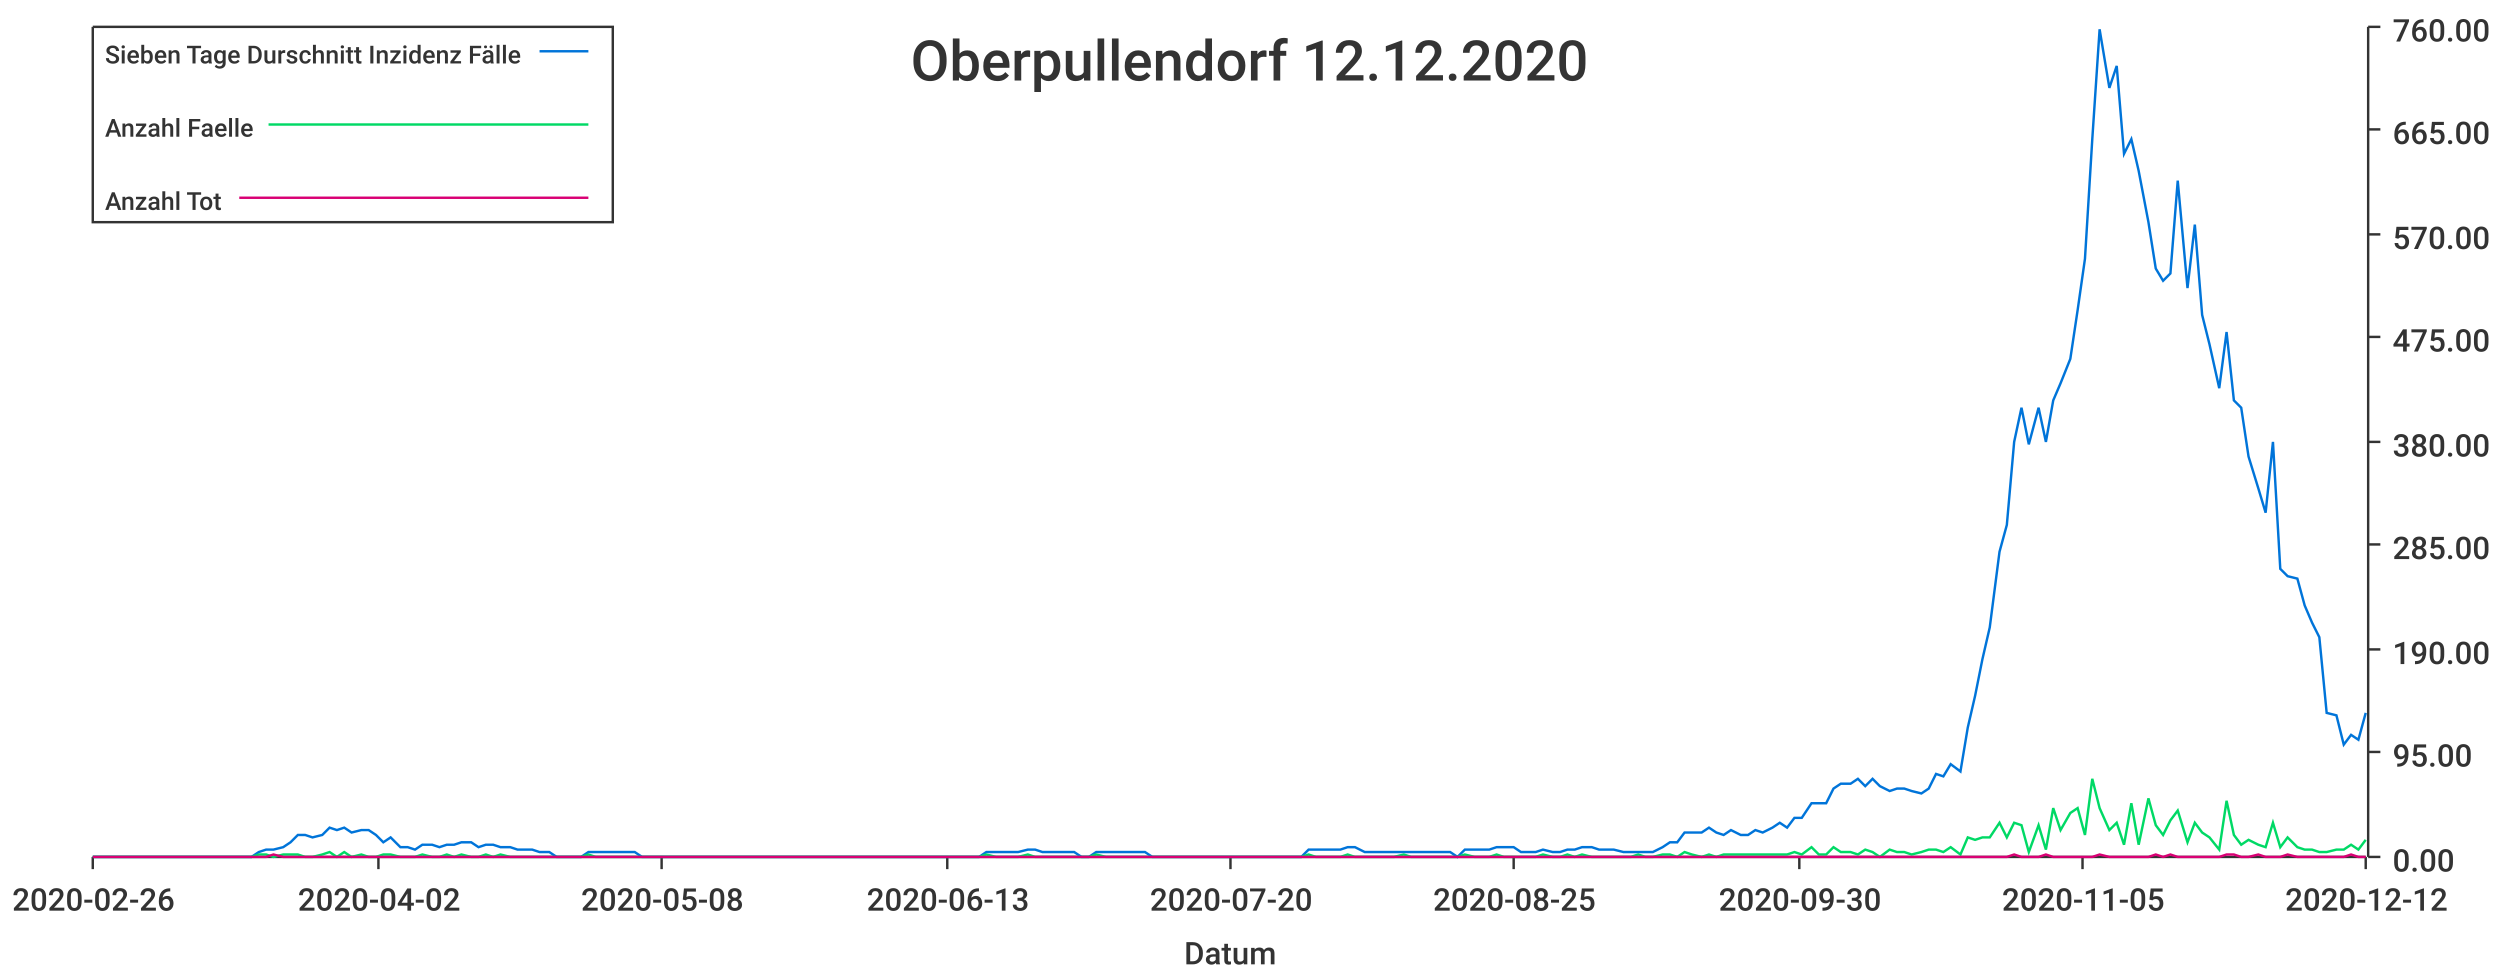
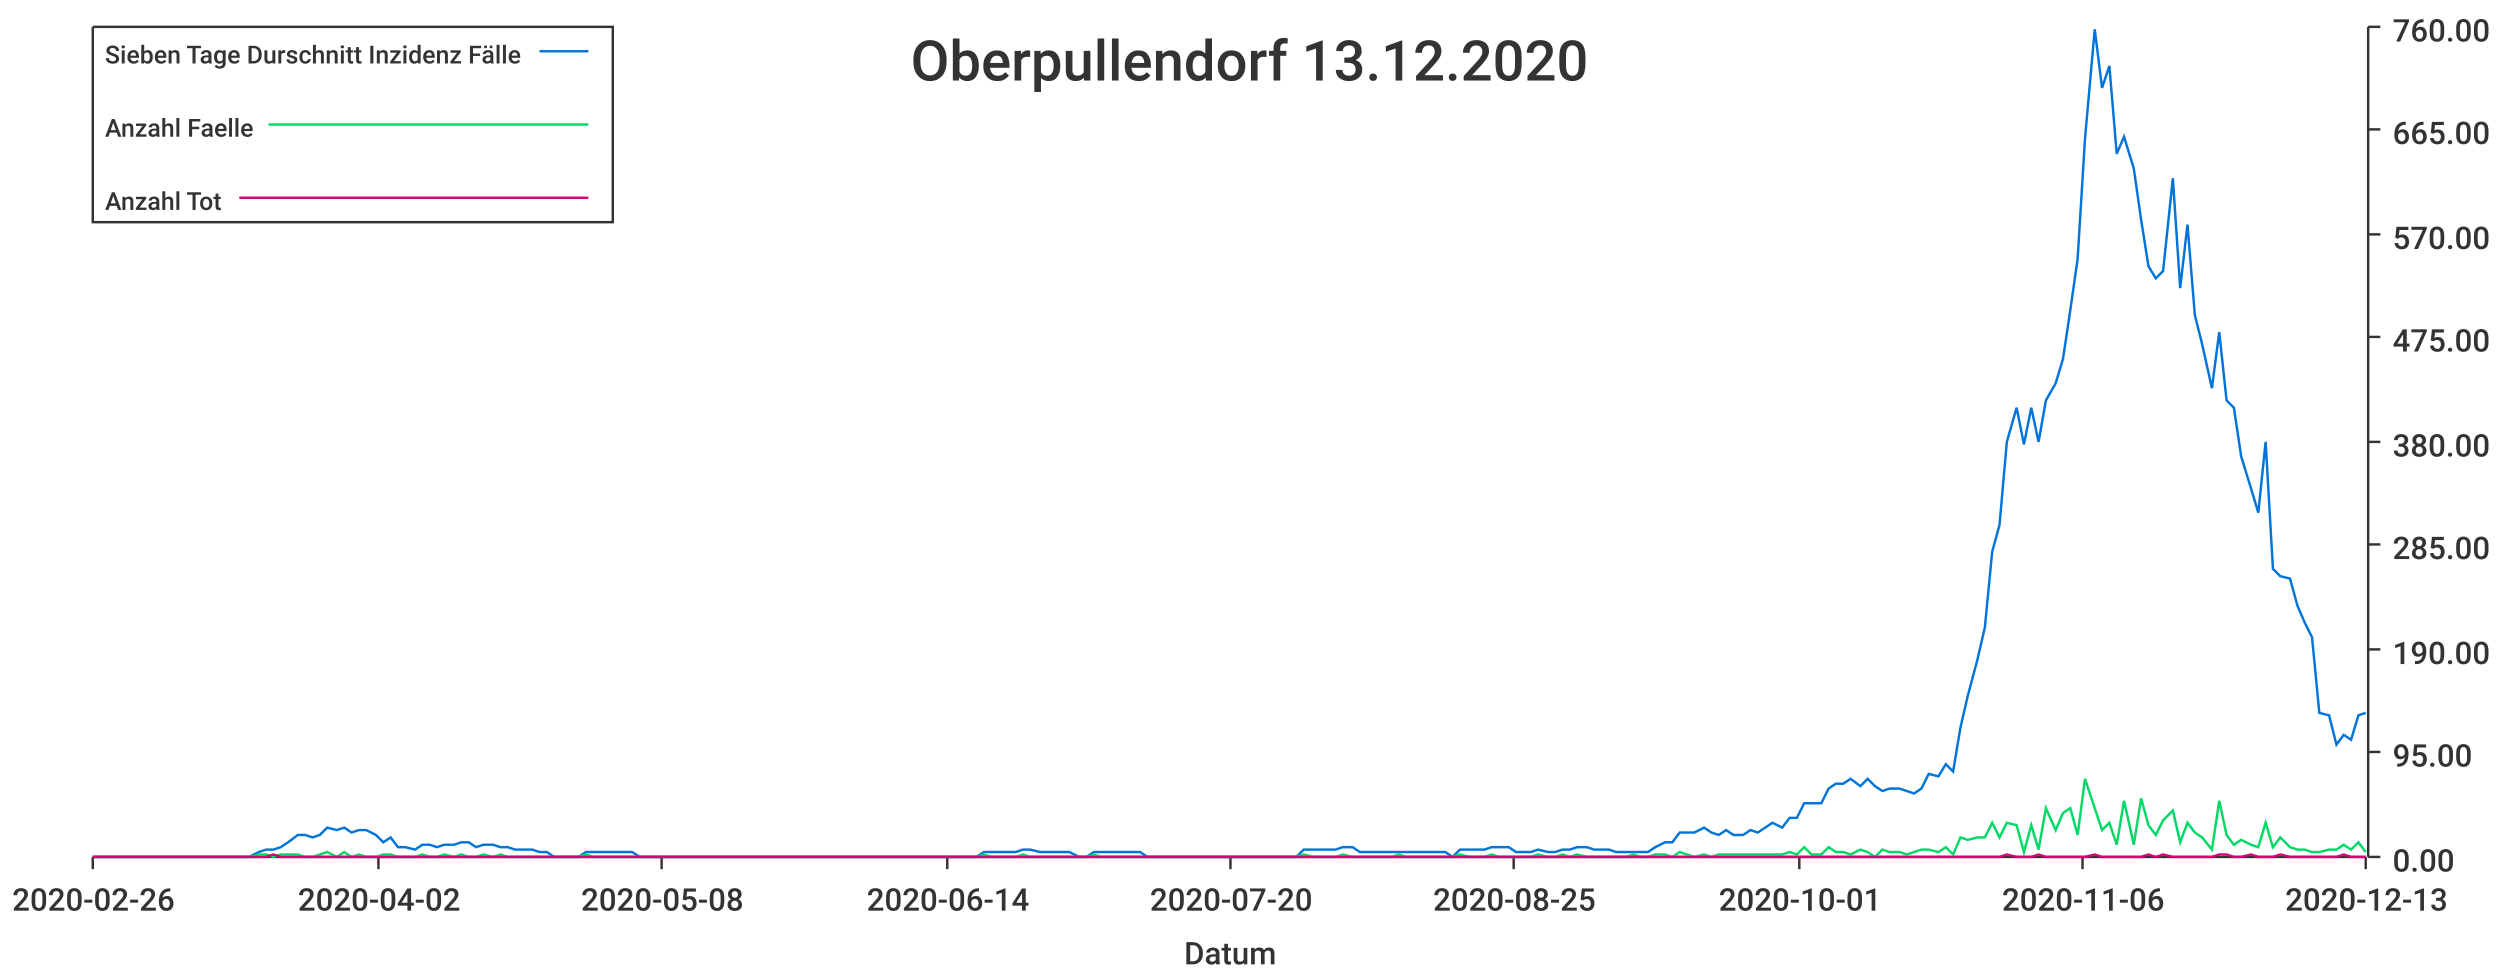
<svg xmlns="http://www.w3.org/2000/svg" width="1024" height="400">\n<path d="M 0 0 L 1024 0 L 1024 400 L 0 400 L 0 0" style="stroke-width:0;stroke:rgba(255,255,255,1.0);fill:rgba(255,255,255,1.0)" />
  <path d="M 38 11 L 969 11 L 969 351 L 38 351 L 38 11" style="stroke-width:0;stroke:rgba(255,255,255,1.0);fill:rgba(255,255,255,1.0)" />
  <path d="M 38 351 L 969 351" style="stroke-width:1;stroke:rgba(51,51,51,1.0);fill:none" />
  <path d="M 38 351 L 38 356" style="stroke-width:1;stroke:rgba(51,51,51,1.0);fill:none" />
  <text x="5" y="373" style="stroke-width:0;stroke:none;fill:rgba(51,51,51,1.0);font-size:12.8px;font-family:'Roboto Medium',sans-serif">2020-02-26</text>
  <path d="M 155 351 L 155 356" style="stroke-width:1;stroke:rgba(51,51,51,1.0);fill:none" />
  <text x="122" y="373" style="stroke-width:0;stroke:none;fill:rgba(51,51,51,1.0);font-size:12.8px;font-family:'Roboto Medium',sans-serif">2020-04-02</text>
  <path d="M 271 351 L 271 356" style="stroke-width:1;stroke:rgba(51,51,51,1.0);fill:none" />
  <text x="238" y="373" style="stroke-width:0;stroke:none;fill:rgba(51,51,51,1.0);font-size:12.8px;font-family:'Roboto Medium',sans-serif">2020-05-08</text>
  <path d="M 388 351 L 388 356" style="stroke-width:1;stroke:rgba(51,51,51,1.0);fill:none" />
-   <text x="355" y="373" style="stroke-width:0;stroke:none;fill:rgba(51,51,51,1.0);font-size:12.8px;font-family:'Roboto Medium',sans-serif">2020-06-13</text>
+   <text x="355" y="373" style="stroke-width:0;stroke:none;fill:rgba(51,51,51,1.0);font-size:12.8px;font-family:'Roboto Medium',sans-serif">2020-06-14</text>
  <path d="M 504 351 L 504 356" style="stroke-width:1;stroke:rgba(51,51,51,1.0);fill:none" />
  <text x="471" y="373" style="stroke-width:0;stroke:none;fill:rgba(51,51,51,1.0);font-size:12.8px;font-family:'Roboto Medium',sans-serif">2020-07-20</text>
  <path d="M 620 351 L 620 356" style="stroke-width:1;stroke:rgba(51,51,51,1.0);fill:none" />
  <text x="587" y="373" style="stroke-width:0;stroke:none;fill:rgba(51,51,51,1.0);font-size:12.8px;font-family:'Roboto Medium',sans-serif">2020-08-25</text>
  <path d="M 737 351 L 737 356" style="stroke-width:1;stroke:rgba(51,51,51,1.0);fill:none" />
-   <text x="704" y="373" style="stroke-width:0;stroke:none;fill:rgba(51,51,51,1.0);font-size:12.8px;font-family:'Roboto Medium',sans-serif">2020-09-30</text>
+   <text x="704" y="373" style="stroke-width:0;stroke:none;fill:rgba(51,51,51,1.0);font-size:12.8px;font-family:'Roboto Medium',sans-serif">2020-10-01</text>
  <path d="M 853 351 L 853 356" style="stroke-width:1;stroke:rgba(51,51,51,1.0);fill:none" />
-   <text x="820" y="373" style="stroke-width:0;stroke:none;fill:rgba(51,51,51,1.0);font-size:12.8px;font-family:'Roboto Medium',sans-serif">2020-11-05</text>
+   <text x="820" y="373" style="stroke-width:0;stroke:none;fill:rgba(51,51,51,1.0);font-size:12.8px;font-family:'Roboto Medium',sans-serif">2020-11-06</text>
  <path d="M 969 351 L 969 356" style="stroke-width:1;stroke:rgba(51,51,51,1.0);fill:none" />
-   <text x="936" y="373" style="stroke-width:0;stroke:none;fill:rgba(51,51,51,1.0);font-size:12.8px;font-family:'Roboto Medium',sans-serif">2020-12-12</text>
+   <text x="936" y="373" style="stroke-width:0;stroke:none;fill:rgba(51,51,51,1.0);font-size:12.8px;font-family:'Roboto Medium',sans-serif">2020-12-13</text>
  <text x="485" y="395" style="stroke-width:0;stroke:none;fill:rgba(51,51,51,1.0);font-size:12.8px;font-family:'Roboto Medium',sans-serif">Datum</text>
  <path d="M 970 351 L 970 11" style="stroke-width:1;stroke:rgba(51,51,51,1.0);fill:none" />
  <path d="M 970 351 L 975 351" style="stroke-width:1;stroke:rgba(51,51,51,1.0);fill:none" />
  <text x="980" y="357" style="stroke-width:0;stroke:none;fill:rgba(51,51,51,1.0);font-size:12.8px;font-family:'Roboto Medium',sans-serif">0.00</text>
  <path d="M 970 308 L 975 308" style="stroke-width:1;stroke:rgba(51,51,51,1.0);fill:none" />
  <text x="980" y="314" style="stroke-width:0;stroke:none;fill:rgba(51,51,51,1.0);font-size:12.8px;font-family:'Roboto Medium',sans-serif">95.00</text>
  <path d="M 970 266 L 975 266" style="stroke-width:1;stroke:rgba(51,51,51,1.0);fill:none" />
  <text x="980" y="272" style="stroke-width:0;stroke:none;fill:rgba(51,51,51,1.0);font-size:12.8px;font-family:'Roboto Medium',sans-serif">190.00</text>
  <path d="M 970 223 L 975 223" style="stroke-width:1;stroke:rgba(51,51,51,1.0);fill:none" />
  <text x="980" y="229" style="stroke-width:0;stroke:none;fill:rgba(51,51,51,1.0);font-size:12.8px;font-family:'Roboto Medium',sans-serif">285.00</text>
  <path d="M 970 181 L 975 181" style="stroke-width:1;stroke:rgba(51,51,51,1.0);fill:none" />
  <text x="980" y="187" style="stroke-width:0;stroke:none;fill:rgba(51,51,51,1.0);font-size:12.8px;font-family:'Roboto Medium',sans-serif">380.00</text>
  <path d="M 970 138 L 975 138" style="stroke-width:1;stroke:rgba(51,51,51,1.0);fill:none" />
  <text x="980" y="144" style="stroke-width:0;stroke:none;fill:rgba(51,51,51,1.0);font-size:12.8px;font-family:'Roboto Medium',sans-serif">475.00</text>
  <path d="M 970 96 L 975 96" style="stroke-width:1;stroke:rgba(51,51,51,1.0);fill:none" />
  <text x="980" y="102" style="stroke-width:0;stroke:none;fill:rgba(51,51,51,1.0);font-size:12.8px;font-family:'Roboto Medium',sans-serif">570.00</text>
  <path d="M 970 53 L 975 53" style="stroke-width:1;stroke:rgba(51,51,51,1.0);fill:none" />
  <text x="980" y="59" style="stroke-width:0;stroke:none;fill:rgba(51,51,51,1.0);font-size:12.8px;font-family:'Roboto Medium',sans-serif">665.00</text>
  <path d="M 970 11 L 975 11" style="stroke-width:1;stroke:rgba(51,51,51,1.0);fill:none" />
  <text x="980" y="17" style="stroke-width:0;stroke:none;fill:rgba(51,51,51,1.0);font-size:12.8px;font-family:'Roboto Medium',sans-serif">760.00</text>
-   <path d="M 38 351 L 42 351 L 45 351 L 48 351 L 51 351 L 55 351 L 58 351 L 61 351 L 64 351 L 67 351 L 71 351 L 74 351 L 77 351 L 80 351 L 83 351 L 87 351 L 90 351 L 93 351 L 96 351 L 99 351 L 103 351 L 106 349 L 109 348 L 112 348 L 116 347 L 119 345 L 122 342 L 125 342 L 128 343 L 132 342 L 135 339 L 138 340 L 141 339 L 144 341 L 148 340 L 151 340 L 154 342 L 157 345 L 160 343 L 164 347 L 167 347 L 170 348 L 173 346 L 177 346 L 180 347 L 183 346 L 186 346 L 189 345 L 193 345 L 196 347 L 199 346 L 202 346 L 205 347 L 209 347 L 212 348 L 215 348 L 218 348 L 221 349 L 225 349 L 228 351 L 231 351 L 234 351 L 238 351 L 241 349 L 244 349 L 247 349 L 250 349 L 254 349 L 257 349 L 260 349 L 263 351 L 266 351 L 270 351 L 273 351 L 276 351 L 279 351 L 282 351 L 286 351 L 289 351 L 292 351 L 295 351 L 299 351 L 302 351 L 305 351 L 308 351 L 311 351 L 315 351 L 318 351 L 321 351 L 324 351 L 327 351 L 331 351 L 334 351 L 337 351 L 340 351 L 343 351 L 347 351 L 350 351 L 353 351 L 356 351 L 360 351 L 363 351 L 366 351 L 369 351 L 372 351 L 376 351 L 379 351 L 382 351 L 385 351 L 388 351 L 392 351 L 395 351 L 398 351 L 401 351 L 404 349 L 408 349 L 411 349 L 414 349 L 417 349 L 421 348 L 424 348 L 427 349 L 430 349 L 433 349 L 437 349 L 440 349 L 443 351 L 446 351 L 449 349 L 453 349 L 456 349 L 459 349 L 462 349 L 465 349 L 469 349 L 472 351 L 475 351 L 478 351 L 482 351 L 485 351 L 488 351 L 491 351 L 494 351 L 498 351 L 501 351 L 504 351 L 507 351 L 510 351 L 514 351 L 517 351 L 520 351 L 523 351 L 526 351 L 530 351 L 533 351 L 536 348 L 539 348 L 543 348 L 546 348 L 549 348 L 552 347 L 555 347 L 559 349 L 562 349 L 565 349 L 568 349 L 571 349 L 575 349 L 578 349 L 581 349 L 584 349 L 587 349 L 591 349 L 594 349 L 597 351 L 600 348 L 604 348 L 607 348 L 610 348 L 613 347 L 616 347 L 620 347 L 623 349 L 626 349 L 629 349 L 632 348 L 636 349 L 639 349 L 642 348 L 645 348 L 648 347 L 652 347 L 655 348 L 658 348 L 661 348 L 665 349 L 668 349 L 671 349 L 674 349 L 677 349 L 681 347 L 684 345 L 687 345 L 690 341 L 693 341 L 697 341 L 700 339 L 703 341 L 706 342 L 709 340 L 713 342 L 716 342 L 719 340 L 722 341 L 726 339 L 729 337 L 732 339 L 735 335 L 738 335 L 742 329 L 745 329 L 748 329 L 751 323 L 754 321 L 758 321 L 761 319 L 764 322 L 767 319 L 770 322 L 774 324 L 777 323 L 780 323 L 783 324 L 787 325 L 790 323 L 793 317 L 796 318 L 799 313 L 803 316 L 806 298 L 809 285 L 812 270 L 815 257 L 819 226 L 822 215 L 825 181 L 828 167 L 831 182 L 835 167 L 838 181 L 841 164 L 844 157 L 848 147 L 851 127 L 854 106 L 857 57 L 860 12 L 864 36 L 867 27 L 870 63 L 873 57 L 876 70 L 880 91 L 883 110 L 886 115 L 889 112 L 892 74 L 896 118 L 899 92 L 902 129 L 905 141 L 909 159 L 912 136 L 915 164 L 918 167 L 921 187 L 925 200 L 928 210 L 931 181 L 934 233 L 937 236 L 941 237 L 944 248 L 947 255 L 950 261 L 953 292 L 957 293 L 960 305 L 963 301 L 966 303 L 969 292" style="stroke-width:1;stroke:rgba(0,116,217,1.0);fill:none" />
-   <path d="M 38 351 L 42 351 L 45 351 L 48 351 L 51 351 L 55 351 L 58 351 L 61 351 L 64 351 L 67 351 L 71 351 L 74 351 L 77 351 L 80 351 L 83 351 L 87 351 L 90 351 L 93 351 L 96 351 L 99 351 L 103 351 L 106 350 L 109 350 L 112 351 L 116 350 L 119 350 L 122 350 L 125 351 L 128 351 L 132 350 L 135 349 L 138 351 L 141 349 L 144 351 L 148 350 L 151 351 L 154 351 L 157 350 L 160 350 L 164 351 L 167 351 L 170 351 L 173 350 L 177 351 L 180 351 L 183 350 L 186 351 L 189 350 L 193 351 L 196 351 L 199 350 L 202 351 L 205 350 L 209 351 L 212 351 L 215 351 L 218 351 L 221 351 L 225 351 L 228 351 L 231 351 L 234 351 L 238 351 L 241 350 L 244 351 L 247 351 L 250 351 L 254 351 L 257 351 L 260 351 L 263 351 L 266 351 L 270 351 L 273 351 L 276 351 L 279 351 L 282 351 L 286 351 L 289 351 L 292 351 L 295 351 L 299 351 L 302 351 L 305 351 L 308 351 L 311 351 L 315 351 L 318 351 L 321 351 L 324 351 L 327 351 L 331 351 L 334 351 L 337 351 L 340 351 L 343 351 L 347 351 L 350 351 L 353 351 L 356 351 L 360 351 L 363 351 L 366 351 L 369 351 L 372 351 L 376 351 L 379 351 L 382 351 L 385 351 L 388 351 L 392 351 L 395 351 L 398 351 L 401 351 L 404 350 L 408 351 L 411 351 L 414 351 L 417 351 L 421 350 L 424 351 L 427 351 L 430 351 L 433 351 L 437 351 L 440 351 L 443 351 L 446 351 L 449 350 L 453 351 L 456 351 L 459 351 L 462 351 L 465 351 L 469 351 L 472 351 L 475 351 L 478 351 L 482 351 L 485 351 L 488 351 L 491 351 L 494 351 L 498 351 L 501 351 L 504 351 L 507 351 L 510 351 L 514 351 L 517 351 L 520 351 L 523 351 L 526 351 L 530 351 L 533 351 L 536 350 L 539 351 L 543 351 L 546 351 L 549 351 L 552 350 L 555 351 L 559 351 L 562 351 L 565 351 L 568 351 L 571 351 L 575 350 L 578 351 L 581 351 L 584 351 L 587 351 L 591 351 L 594 351 L 597 351 L 600 350 L 604 351 L 607 351 L 610 351 L 613 350 L 616 351 L 620 351 L 623 351 L 626 351 L 629 351 L 632 350 L 636 351 L 639 351 L 642 350 L 645 351 L 648 350 L 652 351 L 655 351 L 658 351 L 661 351 L 665 351 L 668 351 L 671 350 L 674 351 L 677 351 L 681 350 L 684 350 L 687 351 L 690 349 L 693 350 L 697 351 L 700 350 L 703 351 L 706 350 L 709 350 L 713 350 L 716 350 L 719 350 L 722 350 L 726 350 L 729 350 L 732 350 L 735 349 L 738 350 L 742 347 L 745 350 L 748 350 L 751 347 L 754 349 L 758 349 L 761 350 L 764 348 L 767 349 L 770 351 L 774 348 L 777 349 L 780 349 L 783 350 L 787 349 L 790 348 L 793 348 L 796 349 L 799 347 L 803 350 L 806 343 L 809 344 L 812 343 L 815 343 L 819 337 L 822 343 L 825 337 L 828 338 L 831 349 L 835 338 L 838 348 L 841 331 L 844 340 L 848 333 L 851 331 L 854 342 L 857 319 L 860 331 L 864 340 L 867 337 L 870 346 L 873 329 L 876 346 L 880 327 L 883 338 L 886 342 L 889 336 L 892 332 L 896 345 L 899 337 L 902 341 L 905 343 L 909 348 L 912 328 L 915 342 L 918 346 L 921 344 L 925 346 L 928 347 L 931 337 L 934 347 L 937 343 L 941 347 L 944 348 L 947 348 L 950 349 L 953 349 L 957 348 L 960 348 L 963 346 L 966 348 L 969 344" style="stroke-width:1;stroke:rgba(0,217,101,1.0);fill:none" />
-   <path d="M 38 351 L 42 351 L 45 351 L 48 351 L 51 351 L 55 351 L 58 351 L 61 351 L 64 351 L 67 351 L 71 351 L 74 351 L 77 351 L 80 351 L 83 351 L 87 351 L 90 351 L 93 351 L 96 351 L 99 351 L 103 351 L 106 351 L 109 351 L 112 350 L 116 351 L 119 351 L 122 351 L 125 351 L 128 351 L 132 351 L 135 351 L 138 351 L 141 351 L 144 351 L 148 351 L 151 351 L 154 351 L 157 351 L 160 351 L 164 351 L 167 351 L 170 351 L 173 351 L 177 351 L 180 351 L 183 351 L 186 351 L 189 351 L 193 351 L 196 351 L 199 351 L 202 351 L 205 351 L 209 351 L 212 351 L 215 351 L 218 351 L 221 351 L 225 351 L 228 351 L 231 351 L 234 351 L 238 351 L 241 351 L 244 351 L 247 351 L 250 351 L 254 351 L 257 351 L 260 351 L 263 351 L 266 351 L 270 351 L 273 351 L 276 351 L 279 351 L 282 351 L 286 351 L 289 351 L 292 351 L 295 351 L 299 351 L 302 351 L 305 351 L 308 351 L 311 351 L 315 351 L 318 351 L 321 351 L 324 351 L 327 351 L 331 351 L 334 351 L 337 351 L 340 351 L 343 351 L 347 351 L 350 351 L 353 351 L 356 351 L 360 351 L 363 351 L 366 351 L 369 351 L 372 351 L 376 351 L 379 351 L 382 351 L 385 351 L 388 351 L 392 351 L 395 351 L 398 351 L 401 351 L 404 351 L 408 351 L 411 351 L 414 351 L 417 351 L 421 351 L 424 351 L 427 351 L 430 351 L 433 351 L 437 351 L 440 351 L 443 351 L 446 351 L 449 351 L 453 351 L 456 351 L 459 351 L 462 351 L 465 351 L 469 351 L 472 351 L 475 351 L 478 351 L 482 351 L 485 351 L 488 351 L 491 351 L 494 351 L 498 351 L 501 351 L 504 351 L 507 351 L 510 351 L 514 351 L 517 351 L 520 351 L 523 351 L 526 351 L 530 351 L 533 351 L 536 351 L 539 351 L 543 351 L 546 351 L 549 351 L 552 351 L 555 351 L 559 351 L 562 351 L 565 351 L 568 351 L 571 351 L 575 351 L 578 351 L 581 351 L 584 351 L 587 351 L 591 351 L 594 351 L 597 351 L 600 351 L 604 351 L 607 351 L 610 351 L 613 351 L 616 351 L 620 351 L 623 351 L 626 351 L 629 351 L 632 351 L 636 351 L 639 351 L 642 351 L 645 351 L 648 351 L 652 351 L 655 351 L 658 351 L 661 351 L 665 351 L 668 351 L 671 351 L 674 351 L 677 351 L 681 351 L 684 351 L 687 351 L 690 351 L 693 351 L 697 351 L 700 351 L 703 351 L 706 351 L 709 351 L 713 351 L 716 351 L 719 351 L 722 351 L 726 351 L 729 351 L 732 351 L 735 351 L 738 351 L 742 351 L 745 351 L 748 351 L 751 351 L 754 351 L 758 351 L 761 351 L 764 351 L 767 351 L 770 351 L 774 351 L 777 351 L 780 351 L 783 351 L 787 351 L 790 351 L 793 351 L 796 351 L 799 351 L 803 351 L 806 351 L 809 351 L 812 351 L 815 351 L 819 351 L 822 351 L 825 350 L 828 351 L 831 351 L 835 351 L 838 350 L 841 351 L 844 351 L 848 351 L 851 351 L 854 351 L 857 351 L 860 350 L 864 351 L 867 351 L 870 351 L 873 351 L 876 351 L 880 351 L 883 350 L 886 351 L 889 350 L 892 351 L 896 351 L 899 351 L 902 351 L 905 351 L 909 351 L 912 350 L 915 350 L 918 351 L 921 351 L 925 350 L 928 351 L 931 351 L 934 351 L 937 350 L 941 351 L 944 351 L 947 351 L 950 351 L 953 351 L 957 351 L 960 351 L 963 350 L 966 351 L 969 351" style="stroke-width:1;stroke:rgba(217,0,116,1.0);fill:none" />
-   <text x="373" y="33" style="stroke-width:0;stroke:none;fill:rgba(51,51,51,1.0);font-size:23.0px;font-family:'Roboto Medium',sans-serif">Oberpullendorf 12.12.2020</text>
+   <path d="M 38 351 L 42 351 L 45 351 L 48 351 L 51 351 L 54 351 L 58 351 L 61 351 L 64 351 L 67 351 L 70 351 L 74 351 L 77 351 L 80 351 L 83 351 L 86 351 L 90 351 L 93 351 L 96 351 L 99 351 L 102 351 L 106 349 L 109 348 L 112 348 L 115 347 L 118 345 L 122 342 L 125 342 L 128 343 L 131 342 L 134 339 L 138 340 L 141 339 L 144 341 L 147 340 L 150 340 L 154 342 L 157 345 L 160 343 L 163 347 L 166 347 L 170 348 L 173 346 L 176 346 L 179 347 L 182 346 L 186 346 L 189 345 L 192 345 L 195 347 L 198 346 L 202 346 L 205 347 L 208 347 L 211 348 L 214 348 L 218 348 L 221 349 L 224 349 L 227 351 L 230 351 L 234 351 L 237 351 L 240 349 L 243 349 L 246 349 L 250 349 L 253 349 L 256 349 L 259 349 L 262 351 L 266 351 L 269 351 L 272 351 L 275 351 L 278 351 L 282 351 L 285 351 L 288 351 L 291 351 L 294 351 L 298 351 L 301 351 L 304 351 L 307 351 L 310 351 L 314 351 L 317 351 L 320 351 L 323 351 L 326 351 L 330 351 L 333 351 L 336 351 L 339 351 L 342 351 L 346 351 L 349 351 L 352 351 L 355 351 L 358 351 L 362 351 L 365 351 L 368 351 L 371 351 L 374 351 L 378 351 L 381 351 L 384 351 L 387 351 L 390 351 L 394 351 L 397 351 L 400 351 L 403 349 L 406 349 L 410 349 L 413 349 L 416 349 L 419 348 L 422 348 L 426 349 L 429 349 L 432 349 L 435 349 L 438 349 L 442 351 L 445 351 L 448 349 L 451 349 L 454 349 L 458 349 L 461 349 L 464 349 L 467 349 L 470 351 L 474 351 L 477 351 L 480 351 L 483 351 L 486 351 L 490 351 L 493 351 L 496 351 L 499 351 L 502 351 L 506 351 L 509 351 L 512 351 L 515 351 L 518 351 L 522 351 L 525 351 L 528 351 L 531 351 L 534 348 L 538 348 L 541 348 L 544 348 L 547 348 L 550 347 L 554 347 L 557 349 L 560 349 L 563 349 L 566 349 L 570 349 L 573 349 L 576 349 L 579 349 L 582 349 L 586 349 L 589 349 L 592 349 L 595 351 L 598 348 L 602 348 L 605 348 L 608 348 L 611 347 L 614 347 L 618 347 L 621 349 L 624 349 L 627 349 L 630 348 L 634 349 L 637 349 L 640 348 L 643 348 L 646 347 L 650 347 L 653 348 L 656 348 L 659 348 L 662 349 L 666 349 L 669 349 L 672 349 L 675 349 L 678 347 L 682 345 L 685 345 L 688 341 L 691 341 L 694 341 L 698 339 L 701 341 L 704 342 L 707 340 L 710 342 L 714 342 L 717 340 L 720 341 L 723 339 L 726 337 L 730 339 L 733 335 L 736 335 L 739 329 L 742 329 L 746 329 L 749 323 L 752 321 L 755 321 L 758 319 L 762 322 L 765 319 L 768 322 L 771 324 L 774 323 L 778 323 L 781 324 L 784 325 L 787 323 L 790 317 L 794 318 L 797 313 L 800 316 L 803 298 L 806 285 L 810 270 L 813 257 L 816 226 L 819 215 L 822 181 L 826 167 L 829 182 L 832 167 L 835 181 L 838 164 L 842 157 L 845 147 L 848 127 L 851 106 L 854 57 L 858 12 L 861 36 L 864 27 L 867 63 L 870 56 L 874 69 L 877 90 L 880 109 L 883 114 L 886 111 L 890 73 L 893 118 L 896 92 L 899 129 L 902 141 L 906 159 L 909 136 L 912 164 L 915 167 L 918 187 L 922 200 L 925 210 L 928 181 L 931 233 L 934 236 L 938 237 L 941 248 L 944 255 L 947 261 L 950 292 L 954 293 L 957 305 L 960 301 L 963 303 L 966 293 L 969 292" style="stroke-width:1;stroke:rgba(0,116,217,1.0);fill:none" />
+   <path d="M 38 351 L 42 351 L 45 351 L 48 351 L 51 351 L 54 351 L 58 351 L 61 351 L 64 351 L 67 351 L 70 351 L 74 351 L 77 351 L 80 351 L 83 351 L 86 351 L 90 351 L 93 351 L 96 351 L 99 351 L 102 351 L 106 350 L 109 350 L 112 351 L 115 350 L 118 350 L 122 350 L 125 351 L 128 351 L 131 350 L 134 349 L 138 351 L 141 349 L 144 351 L 147 350 L 150 351 L 154 351 L 157 350 L 160 350 L 163 351 L 166 351 L 170 351 L 173 350 L 176 351 L 179 351 L 182 350 L 186 351 L 189 350 L 192 351 L 195 351 L 198 350 L 202 351 L 205 350 L 208 351 L 211 351 L 214 351 L 218 351 L 221 351 L 224 351 L 227 351 L 230 351 L 234 351 L 237 351 L 240 350 L 243 351 L 246 351 L 250 351 L 253 351 L 256 351 L 259 351 L 262 351 L 266 351 L 269 351 L 272 351 L 275 351 L 278 351 L 282 351 L 285 351 L 288 351 L 291 351 L 294 351 L 298 351 L 301 351 L 304 351 L 307 351 L 310 351 L 314 351 L 317 351 L 320 351 L 323 351 L 326 351 L 330 351 L 333 351 L 336 351 L 339 351 L 342 351 L 346 351 L 349 351 L 352 351 L 355 351 L 358 351 L 362 351 L 365 351 L 368 351 L 371 351 L 374 351 L 378 351 L 381 351 L 384 351 L 387 351 L 390 351 L 394 351 L 397 351 L 400 351 L 403 350 L 406 351 L 410 351 L 413 351 L 416 351 L 419 350 L 422 351 L 426 351 L 429 351 L 432 351 L 435 351 L 438 351 L 442 351 L 445 351 L 448 350 L 451 351 L 454 351 L 458 351 L 461 351 L 464 351 L 467 351 L 470 351 L 474 351 L 477 351 L 480 351 L 483 351 L 486 351 L 490 351 L 493 351 L 496 351 L 499 351 L 502 351 L 506 351 L 509 351 L 512 351 L 515 351 L 518 351 L 522 351 L 525 351 L 528 351 L 531 351 L 534 350 L 538 351 L 541 351 L 544 351 L 547 351 L 550 350 L 554 351 L 557 351 L 560 351 L 563 351 L 566 351 L 570 351 L 573 350 L 576 351 L 579 351 L 582 351 L 586 351 L 589 351 L 592 351 L 595 351 L 598 350 L 602 351 L 605 351 L 608 351 L 611 350 L 614 351 L 618 351 L 621 351 L 624 351 L 627 351 L 630 350 L 634 351 L 637 351 L 640 350 L 643 351 L 646 350 L 650 351 L 653 351 L 656 351 L 659 351 L 662 351 L 666 351 L 669 350 L 672 351 L 675 351 L 678 350 L 682 350 L 685 351 L 688 349 L 691 350 L 694 351 L 698 350 L 701 351 L 704 350 L 707 350 L 710 350 L 714 350 L 717 350 L 720 350 L 723 350 L 726 350 L 730 350 L 733 349 L 736 350 L 739 347 L 742 350 L 746 350 L 749 347 L 752 349 L 755 349 L 758 350 L 762 348 L 765 349 L 768 351 L 771 348 L 774 349 L 778 349 L 781 350 L 784 349 L 787 348 L 790 348 L 794 349 L 797 347 L 800 350 L 803 343 L 806 344 L 810 343 L 813 343 L 816 337 L 819 343 L 822 337 L 826 338 L 829 349 L 832 338 L 835 348 L 838 331 L 842 340 L 845 333 L 848 331 L 851 342 L 854 319 L 858 331 L 861 340 L 864 337 L 867 346 L 870 328 L 874 346 L 877 327 L 880 338 L 883 342 L 886 336 L 890 332 L 893 345 L 896 337 L 899 341 L 902 343 L 906 348 L 909 328 L 912 342 L 915 346 L 918 344 L 922 346 L 925 347 L 928 337 L 931 347 L 934 343 L 938 347 L 941 348 L 944 348 L 947 349 L 950 349 L 954 348 L 957 348 L 960 346 L 963 348 L 966 345 L 969 349" style="stroke-width:1;stroke:rgba(0,217,101,1.0);fill:none" />
+   <path d="M 38 351 L 42 351 L 45 351 L 48 351 L 51 351 L 54 351 L 58 351 L 61 351 L 64 351 L 67 351 L 70 351 L 74 351 L 77 351 L 80 351 L 83 351 L 86 351 L 90 351 L 93 351 L 96 351 L 99 351 L 102 351 L 106 351 L 109 351 L 112 350 L 115 351 L 118 351 L 122 351 L 125 351 L 128 351 L 131 351 L 134 351 L 138 351 L 141 351 L 144 351 L 147 351 L 150 351 L 154 351 L 157 351 L 160 351 L 163 351 L 166 351 L 170 351 L 173 351 L 176 351 L 179 351 L 182 351 L 186 351 L 189 351 L 192 351 L 195 351 L 198 351 L 202 351 L 205 351 L 208 351 L 211 351 L 214 351 L 218 351 L 221 351 L 224 351 L 227 351 L 230 351 L 234 351 L 237 351 L 240 351 L 243 351 L 246 351 L 250 351 L 253 351 L 256 351 L 259 351 L 262 351 L 266 351 L 269 351 L 272 351 L 275 351 L 278 351 L 282 351 L 285 351 L 288 351 L 291 351 L 294 351 L 298 351 L 301 351 L 304 351 L 307 351 L 310 351 L 314 351 L 317 351 L 320 351 L 323 351 L 326 351 L 330 351 L 333 351 L 336 351 L 339 351 L 342 351 L 346 351 L 349 351 L 352 351 L 355 351 L 358 351 L 362 351 L 365 351 L 368 351 L 371 351 L 374 351 L 378 351 L 381 351 L 384 351 L 387 351 L 390 351 L 394 351 L 397 351 L 400 351 L 403 351 L 406 351 L 410 351 L 413 351 L 416 351 L 419 351 L 422 351 L 426 351 L 429 351 L 432 351 L 435 351 L 438 351 L 442 351 L 445 351 L 448 351 L 451 351 L 454 351 L 458 351 L 461 351 L 464 351 L 467 351 L 470 351 L 474 351 L 477 351 L 480 351 L 483 351 L 486 351 L 490 351 L 493 351 L 496 351 L 499 351 L 502 351 L 506 351 L 509 351 L 512 351 L 515 351 L 518 351 L 522 351 L 525 351 L 528 351 L 531 351 L 534 351 L 538 351 L 541 351 L 544 351 L 547 351 L 550 351 L 554 351 L 557 351 L 560 351 L 563 351 L 566 351 L 570 351 L 573 351 L 576 351 L 579 351 L 582 351 L 586 351 L 589 351 L 592 351 L 595 351 L 598 351 L 602 351 L 605 351 L 608 351 L 611 351 L 614 351 L 618 351 L 621 351 L 624 351 L 627 351 L 630 351 L 634 351 L 637 351 L 640 351 L 643 351 L 646 351 L 650 351 L 653 351 L 656 351 L 659 351 L 662 351 L 666 351 L 669 351 L 672 351 L 675 351 L 678 351 L 682 351 L 685 351 L 688 351 L 691 351 L 694 351 L 698 351 L 701 351 L 704 351 L 707 351 L 710 351 L 714 351 L 717 351 L 720 351 L 723 351 L 726 351 L 730 351 L 733 351 L 736 351 L 739 351 L 742 351 L 746 351 L 749 351 L 752 351 L 755 351 L 758 351 L 762 351 L 765 351 L 768 351 L 771 351 L 774 351 L 778 351 L 781 351 L 784 351 L 787 351 L 790 351 L 794 351 L 797 351 L 800 351 L 803 351 L 806 351 L 810 351 L 813 351 L 816 351 L 819 351 L 822 350 L 826 351 L 829 351 L 832 351 L 835 350 L 838 351 L 842 351 L 845 351 L 848 351 L 851 351 L 854 351 L 858 350 L 861 351 L 864 351 L 867 351 L 870 351 L 874 351 L 877 351 L 880 350 L 883 351 L 886 350 L 890 351 L 893 351 L 896 351 L 899 351 L 902 351 L 906 351 L 909 350 L 912 350 L 915 351 L 918 351 L 922 350 L 925 351 L 928 351 L 931 351 L 934 350 L 938 351 L 941 351 L 944 351 L 947 351 L 950 351 L 954 351 L 957 351 L 960 350 L 963 351 L 966 351 L 969 351" style="stroke-width:1;stroke:rgba(217,0,116,1.0);fill:none" />
+   <text x="373" y="33" style="stroke-width:0;stroke:none;fill:rgba(51,51,51,1.0);font-size:23.0px;font-family:'Roboto Medium',sans-serif">Oberpullendorf 13.12.2020</text>
  <path d="M 38 11 L 251 11 L 251 91 L 38 91 L 38 11" style="stroke-width:1;stroke:rgba(51,51,51,1.0);fill:rgba(255,255,255,1.0)" />
  <text x="43" y="26" style="stroke-width:0;stroke:none;fill:rgba(51,51,51,1.0);font-size:10.2px;font-family:'Roboto Medium',sans-serif">Sieben Tage Durschnitt Inzidenz Fälle</text>
  <path d="M 221 21 L 241 21" style="stroke-width:1;stroke:rgba(0,116,217,1.0);fill:none" />
  <text x="43" y="56" style="stroke-width:0;stroke:none;fill:rgba(51,51,51,1.0);font-size:10.2px;font-family:'Roboto Medium',sans-serif">Anzahl Faelle</text>
  <path d="M 110 51 L 241 51" style="stroke-width:1;stroke:rgba(0,217,101,1.0);fill:none" />
  <text x="43" y="86" style="stroke-width:0;stroke:none;fill:rgba(51,51,51,1.0);font-size:10.2px;font-family:'Roboto Medium',sans-serif">Anzahl Tot</text>
  <path d="M 98 81 L 241 81" style="stroke-width:1;stroke:rgba(217,0,116,1.0);fill:none" />
</svg>
